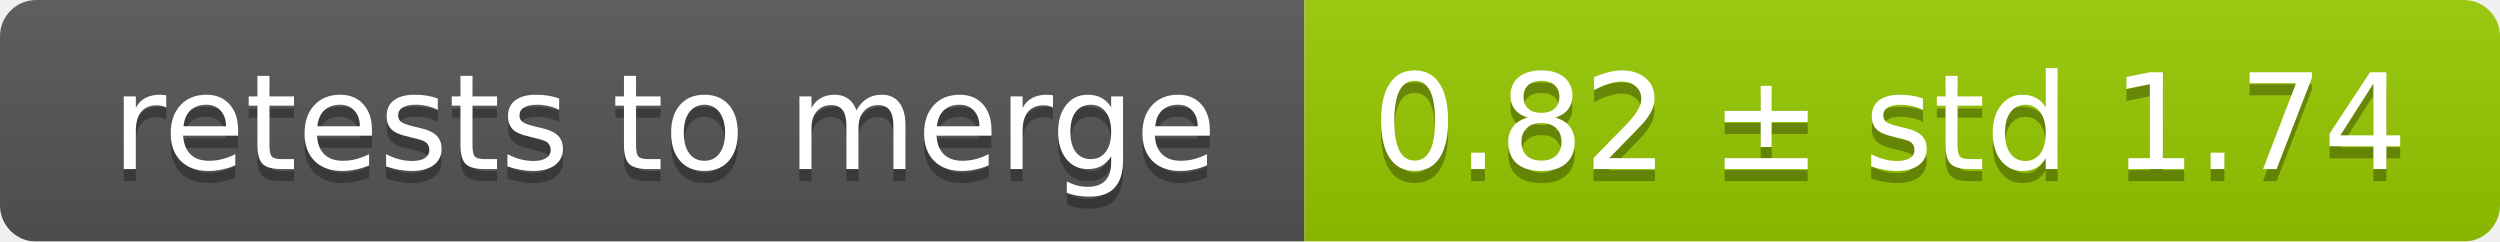
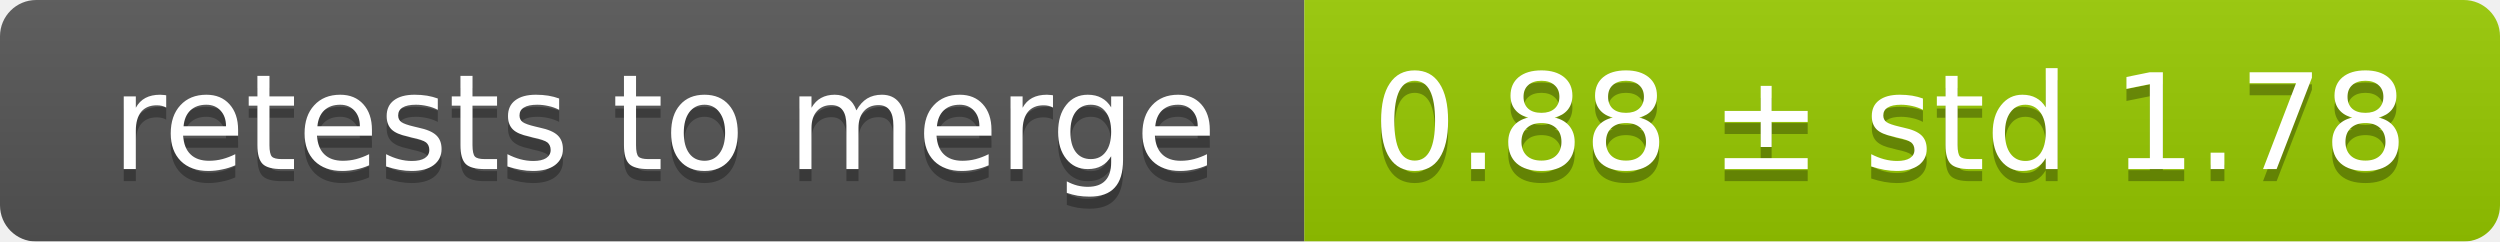
<svg xmlns="http://www.w3.org/2000/svg" width="207" height="20">
  <linearGradient id="smooth" x2="0" y2="100%">
    <stop offset="0" stop-color="#bbb" stop-opacity=".1" />
    <stop offset="1" stop-opacity=".1" />
  </linearGradient>
  <mask id="round">
    <rect width="207" height="20" rx="3" fill="#fff" />
  </mask>
  <g mask="url(#round)">
    <rect width="108" height="20" fill="#555" />
    <rect x="108" width="99" height="20" fill="#97ca00" />
    <rect width="207" height="20" fill="url(#smooth)" />
  </g>
  <g fill="#fff" text-anchor="middle" font-family="DejaVu Sans,Verdana,Geneva,sans-serif" font-size="11">
    <text x="55" y="15" fill="#010101" fill-opacity=".3">retests to merge</text>
    <text x="55" y="14">retests to merge</text>
-     <text x="156.5" y="15" fill="#010101" fill-opacity=".3">0.82 ± std 1.74</text>
-     <text x="156.5" y="14">0.82 ± std 1.74</text>
+     <text x="156.5" y="15" fill="#010101" fill-opacity=".3">0.88 ± std 1.78</text>
+     <text x="156.5" y="14">0.88 ± std 1.78</text>
  </g>
</svg>
